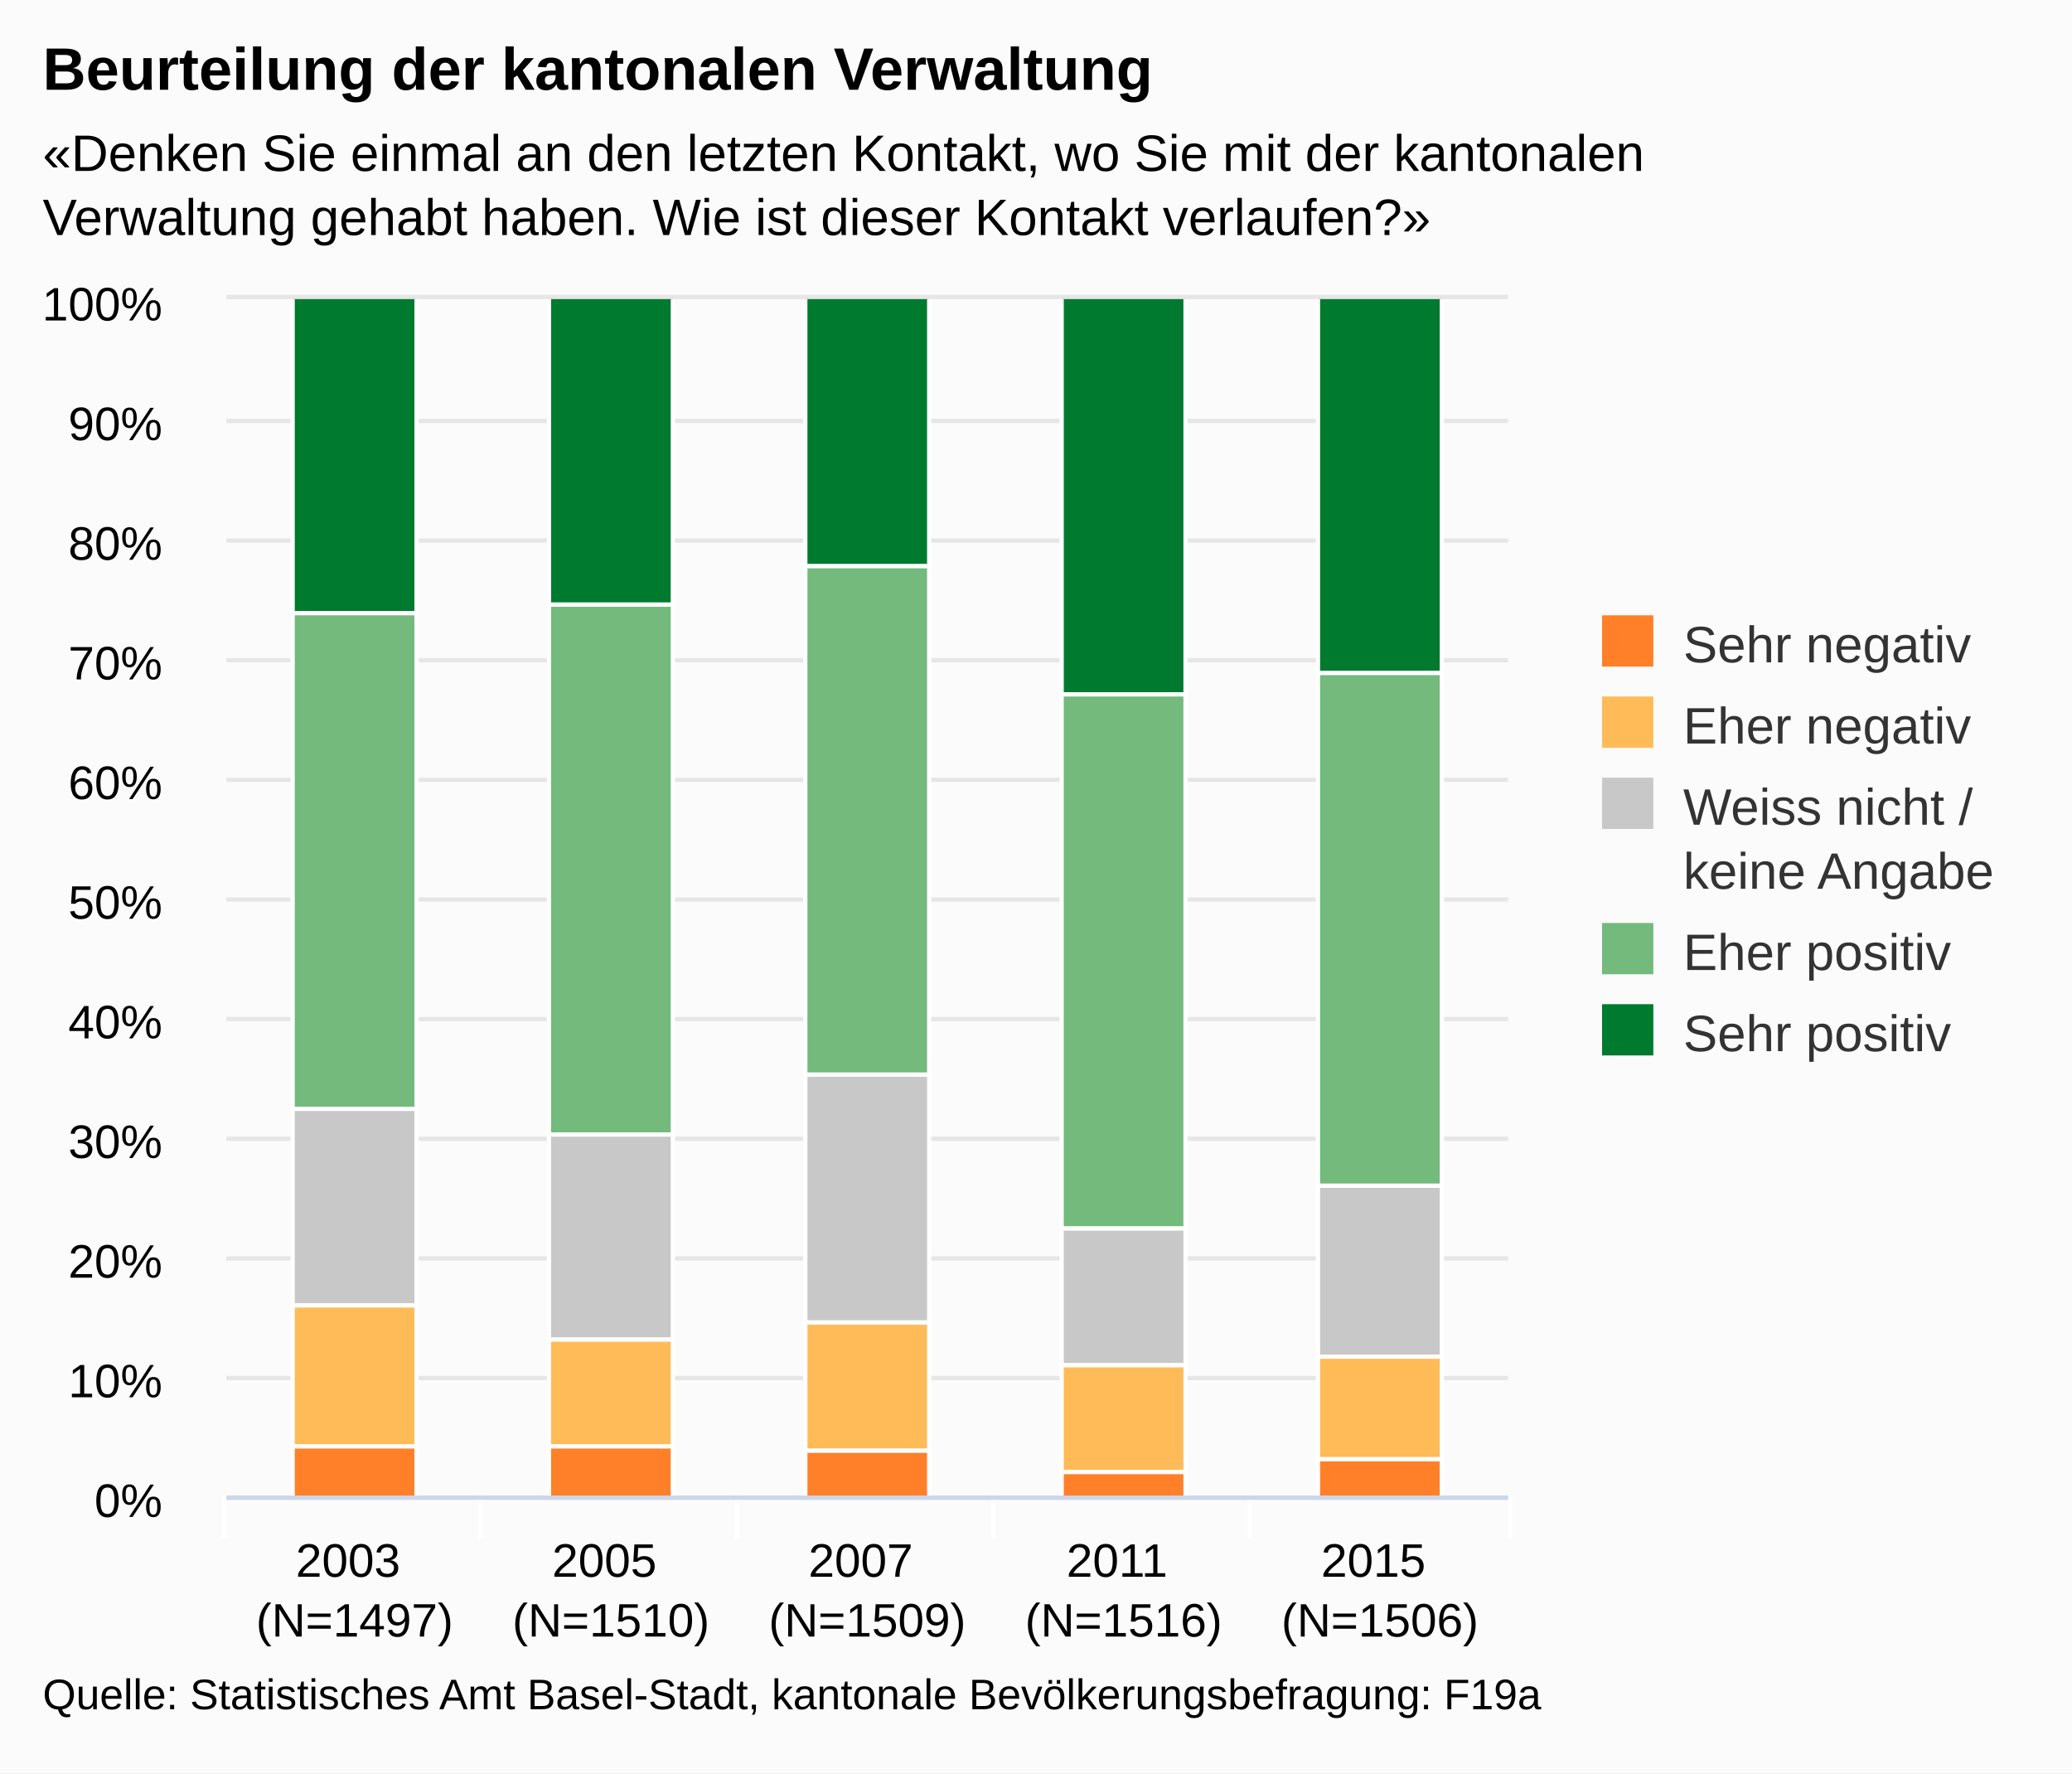
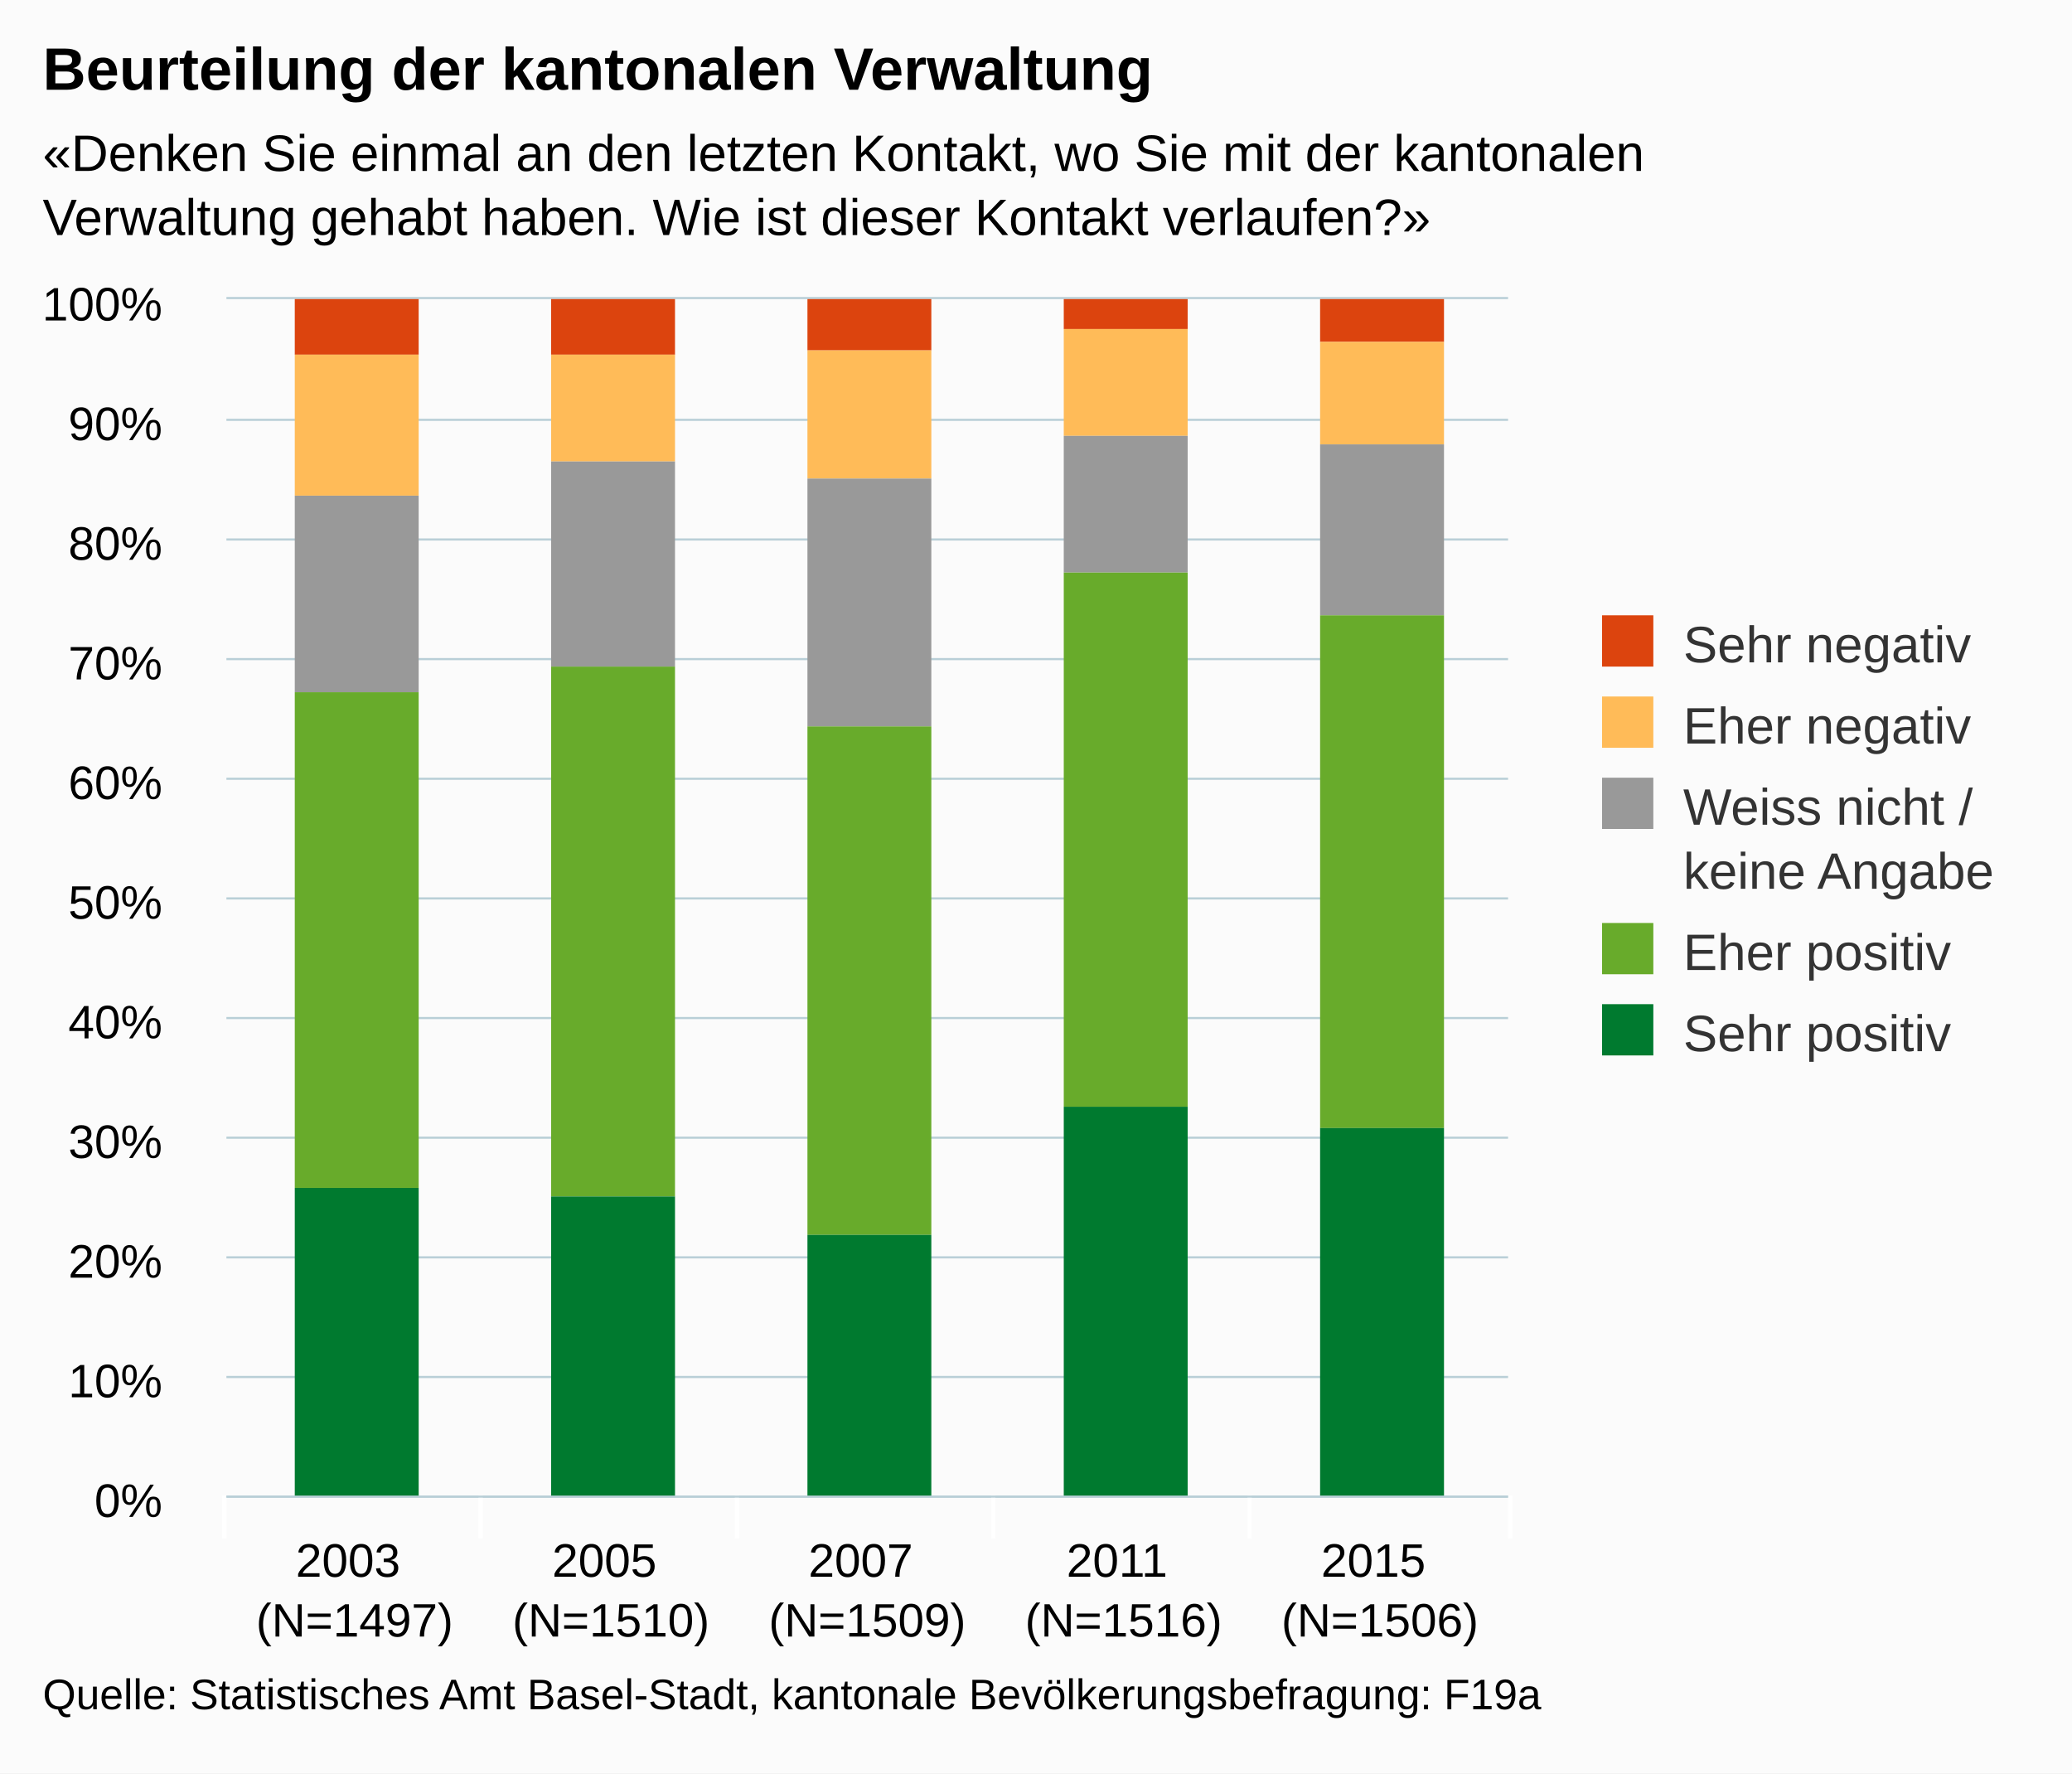
<svg xmlns="http://www.w3.org/2000/svg" version="1.1" class="highcharts-root" style="font-family:arial;font-size:12px;" viewBox="0 0 485 415">
  <defs>
    <clipPath>
      <rect x="0" y="0" width="300" height="280" fill="none" />
    </clipPath>
    <clipPath id="a">
      <rect x="0" y="0" width="300" height="280" fill="none" />
    </clipPath>
  </defs>
  <rect fill="#fbfbfb" class="highcharts-background" x="0" y="0" width="485" height="415" rx="0" ry="0" />
  <rect fill="none" class="highcharts-plot-background" x="53" y="70" width="300" height="280" />
  <g class="highcharts-pane-group" />
  <g class="highcharts-grid highcharts-xaxis-grid ">
    <path fill="none" class="highcharts-grid-line" d="M 112.5 70 L 112.5 350" opacity="1" />
    <path fill="none" class="highcharts-grid-line" d="M 172.5 70 L 172.5 350" opacity="1" />
    <path fill="none" class="highcharts-grid-line" d="M 232.5 70 L 232.5 350" opacity="1" />
    <path fill="none" class="highcharts-grid-line" d="M 292.5 70 L 292.5 350" opacity="1" />
    <path fill="none" class="highcharts-grid-line" d="M 352.5 70 L 352.5 350" opacity="1" />
    <path fill="none" class="highcharts-grid-line" d="M 52.5 70 L 52.5 350" opacity="1" />
  </g>
  <g class="highcharts-grid highcharts-yaxis-grid ">
-     <path fill="none" stroke="#e6e6e6" stroke-width="1" class="highcharts-grid-line" d="M 53 350.5 L 353 350.5" opacity="1" />
-     <path fill="none" stroke="#e6e6e6" stroke-width="1" class="highcharts-grid-line" d="M 53 322.5 L 353 322.5" opacity="1" />
-     <path fill="none" stroke="#e6e6e6" stroke-width="1" class="highcharts-grid-line" d="M 53 294.5 L 353 294.5" opacity="1" />
-     <path fill="none" stroke="#e6e6e6" stroke-width="1" class="highcharts-grid-line" d="M 53 266.5 L 353 266.5" opacity="1" />
-     <path fill="none" stroke="#e6e6e6" stroke-width="1" class="highcharts-grid-line" d="M 53 238.5 L 353 238.5" opacity="1" />
-     <path fill="none" stroke="#e6e6e6" stroke-width="1" class="highcharts-grid-line" d="M 53 210.5 L 353 210.5" opacity="1" />
-     <path fill="none" stroke="#e6e6e6" stroke-width="1" class="highcharts-grid-line" d="M 53 182.5 L 353 182.5" opacity="1" />
-     <path fill="none" stroke="#e6e6e6" stroke-width="1" class="highcharts-grid-line" d="M 53 154.5 L 353 154.5" opacity="1" />
-     <path fill="none" stroke="#e6e6e6" stroke-width="1" class="highcharts-grid-line" d="M 53 126.5 L 353 126.5" opacity="1" />
-     <path fill="none" stroke="#e6e6e6" stroke-width="1" class="highcharts-grid-line" d="M 53 98.5 L 353 98.5" opacity="1" />
-     <path fill="none" stroke="#e6e6e6" stroke-width="1" class="highcharts-grid-line" d="M 53 69.5 L 353 69.5" opacity="1" />
+     <path fill="none" stroke="#B9CFD7" stroke-width="0.5" class="highcharts-grid-line" d="M 53 350.25 L 353 350.25" opacity="1" />
+     <path fill="none" stroke="#B9CFD7" stroke-width="0.5" class="highcharts-grid-line" d="M 53 322.25 L 353 322.25" opacity="1" />
+     <path fill="none" stroke="#B9CFD7" stroke-width="0.5" class="highcharts-grid-line" d="M 53 294.25 L 353 294.25" opacity="1" />
+     <path fill="none" stroke="#B9CFD7" stroke-width="0.5" class="highcharts-grid-line" d="M 53 266.25 L 353 266.25" opacity="1" />
+     <path fill="none" stroke="#B9CFD7" stroke-width="0.5" class="highcharts-grid-line" d="M 53 238.25 L 353 238.25" opacity="1" />
+     <path fill="none" stroke="#B9CFD7" stroke-width="0.5" class="highcharts-grid-line" d="M 53 210.25 L 353 210.25" opacity="1" />
+     <path fill="none" stroke="#B9CFD7" stroke-width="0.5" class="highcharts-grid-line" d="M 53 182.25 L 353 182.25" opacity="1" />
+     <path fill="none" stroke="#B9CFD7" stroke-width="0.5" class="highcharts-grid-line" d="M 53 154.25 L 353 154.25" opacity="1" />
+     <path fill="none" stroke="#B9CFD7" stroke-width="0.5" class="highcharts-grid-line" d="M 53 126.25 L 353 126.25" opacity="1" />
+     <path fill="none" stroke="#B9CFD7" stroke-width="0.5" class="highcharts-grid-line" d="M 53 98.25 L 353 98.25" opacity="1" />
+     <path fill="none" stroke="#B9CFD7" stroke-width="0.5" class="highcharts-grid-line" d="M 53 69.75 L 353 69.75" opacity="1" />
  </g>
  <rect fill="none" class="highcharts-plot-border" x="53" y="70" width="300" height="280" />
  <g class="highcharts-axis highcharts-xaxis ">
    <path fill="none" class="highcharts-tick" stroke="#FFFFFF" stroke-width="1" d="M 112.5 350 L 112.5 360" opacity="1" />
    <path fill="none" class="highcharts-tick" stroke="#FFFFFF" stroke-width="1" d="M 172.5 350 L 172.5 360" opacity="1" />
    <path fill="none" class="highcharts-tick" stroke="#FFFFFF" stroke-width="1" d="M 232.5 350 L 232.5 360" opacity="1" />
    <path fill="none" class="highcharts-tick" stroke="#FFFFFF" stroke-width="1" d="M 292.5 350 L 292.5 360" opacity="1" />
    <path fill="none" class="highcharts-tick" stroke="#FFFFFF" stroke-width="1" d="M 353.5 350 L 353.5 360" opacity="1" />
    <path fill="none" class="highcharts-tick" stroke="#FFFFFF" stroke-width="1" d="M 52.5 350 L 52.5 360" opacity="1" />
-     <path fill="none" class="highcharts-axis-line" stroke="#ccd6eb" stroke-width="1" d="M 53 350.5 L 353 350.5" />
+     <path fill="none" class="highcharts-axis-line" stroke="#B9CFD7" stroke-width="0.5" d="M 53 350.25 L 353 350.25" />
  </g>
  <g class="highcharts-axis highcharts-yaxis ">
    <path fill="none" class="highcharts-axis-line" d="M 53 70 L 53 350" />
  </g>
  <g class="highcharts-series-group">
    <g class="highcharts-series highcharts-series-0 highcharts-column-series highcharts-color-undefined " transform="translate(53,70) scale(1 1)" clip-path="url(#a)">
-       <rect x="15.5" y="-0.5" width="29" height="74" fill="#007A2F" stroke="#ffffff" stroke-width="1" class="highcharts-point" />
-       <rect x="75.5" y="-0.5" width="29" height="72" fill="#007A2F" stroke="#ffffff" stroke-width="1" class="highcharts-point" />
-       <rect x="135.5" y="-0.5" width="29" height="63" fill="#007A2F" stroke="#ffffff" stroke-width="1" class="highcharts-point" />
-       <rect x="195.5" y="-0.5" width="29" height="93" fill="#007A2F" stroke="#ffffff" stroke-width="1" class="highcharts-point" />
-       <rect x="255.5" y="-0.5" width="29" height="88" fill="#007A2F" stroke="#ffffff" stroke-width="1" class="highcharts-point" />
+       <rect x="16" y="0" width="29" height="13" fill="#dc440e" class="highcharts-point" />
+       <rect x="76" y="0" width="29" height="13" fill="#dc440e" class="highcharts-point" />
+       <rect x="136" y="0" width="29" height="12" fill="#dc440e" class="highcharts-point" />
+       <rect x="196" y="0" width="29" height="7" fill="#dc440e" class="highcharts-point" />
+       <rect x="256" y="0" width="29" height="10" fill="#dc440e" class="highcharts-point" />
    </g>
    <g class="highcharts-markers highcharts-series-0 highcharts-column-series highcharts-color-undefined " transform="translate(53,70) scale(1 1)" clip-path="none" />
    <g class="highcharts-series highcharts-series-1 highcharts-column-series highcharts-color-undefined " transform="translate(53,70) scale(1 1)" clip-path="url(#a)">
-       <rect x="15.5" y="73.5" width="29" height="116" fill="#73BA7C" stroke="#ffffff" stroke-width="1" class="highcharts-point" />
-       <rect x="75.5" y="71.5" width="29" height="124" fill="#73BA7C" stroke="#ffffff" stroke-width="1" class="highcharts-point" />
-       <rect x="135.5" y="62.5" width="29" height="119" fill="#73BA7C" stroke="#ffffff" stroke-width="1" class="highcharts-point" />
-       <rect x="195.5" y="92.5" width="29" height="125" fill="#73BA7C" stroke="#ffffff" stroke-width="1" class="highcharts-point" />
-       <rect x="255.5" y="87.5" width="29" height="120" fill="#73BA7C" stroke="#ffffff" stroke-width="1" class="highcharts-point" />
+       <rect x="16" y="13" width="29" height="33" fill="#ffbb58" class="highcharts-point" />
+       <rect x="76" y="13" width="29" height="25" fill="#ffbb58" class="highcharts-point" />
+       <rect x="136" y="12" width="29" height="30" fill="#ffbb58" class="highcharts-point" />
+       <rect x="196" y="7" width="29" height="25" fill="#ffbb58" class="highcharts-point" />
+       <rect x="256" y="10" width="29" height="24" fill="#ffbb58" class="highcharts-point" />
    </g>
    <g class="highcharts-markers highcharts-series-1 highcharts-column-series highcharts-color-undefined " transform="translate(53,70) scale(1 1)" clip-path="none" />
    <g class="highcharts-series highcharts-series-2 highcharts-column-series highcharts-color-undefined " transform="translate(53,70) scale(1 1)" clip-path="url(#a)">
-       <rect x="15.5" y="189.5" width="29" height="46" fill="#C8C8C8" stroke="#ffffff" stroke-width="1" class="highcharts-point" />
-       <rect x="75.5" y="195.5" width="29" height="48" fill="#C8C8C8" stroke="#ffffff" stroke-width="1" class="highcharts-point" />
-       <rect x="135.5" y="181.5" width="29" height="58" fill="#C8C8C8" stroke="#ffffff" stroke-width="1" class="highcharts-point" />
-       <rect x="195.5" y="217.5" width="29" height="32" fill="#C8C8C8" stroke="#ffffff" stroke-width="1" class="highcharts-point" />
-       <rect x="255.5" y="207.5" width="29" height="40" fill="#C8C8C8" stroke="#ffffff" stroke-width="1" class="highcharts-point" />
+       <rect x="16" y="46" width="29" height="46" fill="#999999" class="highcharts-point" />
+       <rect x="76" y="38" width="29" height="48" fill="#999999" class="highcharts-point" />
+       <rect x="136" y="42" width="29" height="58" fill="#999999" class="highcharts-point" />
+       <rect x="196" y="32" width="29" height="32" fill="#999999" class="highcharts-point" />
+       <rect x="256" y="34" width="29" height="40" fill="#999999" class="highcharts-point" />
    </g>
    <g class="highcharts-markers highcharts-series-2 highcharts-column-series highcharts-color-undefined " transform="translate(53,70) scale(1 1)" clip-path="none" />
    <g class="highcharts-series highcharts-series-3 highcharts-column-series highcharts-color-undefined " transform="translate(53,70) scale(1 1)" clip-path="url(#a)">
-       <rect x="15.5" y="235.5" width="29" height="33" fill="#FFBB58" stroke="#ffffff" stroke-width="1" class="highcharts-point" />
-       <rect x="75.5" y="243.5" width="29" height="25" fill="#FFBB58" stroke="#ffffff" stroke-width="1" class="highcharts-point" />
-       <rect x="135.5" y="239.5" width="29" height="30" fill="#FFBB58" stroke="#ffffff" stroke-width="1" class="highcharts-point" />
-       <rect x="195.5" y="249.5" width="29" height="25" fill="#FFBB58" stroke="#ffffff" stroke-width="1" class="highcharts-point" />
-       <rect x="255.5" y="247.5" width="29" height="24" fill="#FFBB58" stroke="#ffffff" stroke-width="1" class="highcharts-point" />
+       <rect x="16" y="92" width="29" height="116" fill="#68ab2b" class="highcharts-point" />
+       <rect x="76" y="86" width="29" height="124" fill="#68ab2b" class="highcharts-point" />
+       <rect x="136" y="100" width="29" height="119" fill="#68ab2b" class="highcharts-point" />
+       <rect x="196" y="64" width="29" height="125" fill="#68ab2b" class="highcharts-point" />
+       <rect x="256" y="74" width="29" height="120" fill="#68ab2b" class="highcharts-point" />
    </g>
    <g class="highcharts-markers highcharts-series-3 highcharts-column-series highcharts-color-undefined " transform="translate(53,70) scale(1 1)" clip-path="none" />
    <g class="highcharts-series highcharts-series-4 highcharts-column-series highcharts-color-undefined " transform="translate(53,70) scale(1 1)" clip-path="url(#a)">
-       <rect x="15.5" y="268.5" width="29" height="12" fill="#FF8028" stroke="#ffffff" stroke-width="1" class="highcharts-point" />
-       <rect x="75.5" y="268.5" width="29" height="12" fill="#FF8028" stroke="#ffffff" stroke-width="1" class="highcharts-point" />
-       <rect x="135.5" y="269.5" width="29" height="11" fill="#FF8028" stroke="#ffffff" stroke-width="1" class="highcharts-point" />
-       <rect x="195.5" y="274.5" width="29" height="6" fill="#FF8028" stroke="#ffffff" stroke-width="1" class="highcharts-point" />
-       <rect x="255.5" y="271.5" width="29" height="9" fill="#FF8028" stroke="#ffffff" stroke-width="1" class="highcharts-point" />
+       <rect x="16" y="208" width="29" height="73" fill="#007a2f" class="highcharts-point" />
+       <rect x="76" y="210" width="29" height="71" fill="#007a2f" class="highcharts-point" />
+       <rect x="136" y="219" width="29" height="62" fill="#007a2f" class="highcharts-point" />
+       <rect x="196" y="189" width="29" height="92" fill="#007a2f" class="highcharts-point" />
+       <rect x="256" y="194" width="29" height="87" fill="#007a2f" class="highcharts-point" />
    </g>
    <g class="highcharts-markers highcharts-series-4 highcharts-column-series highcharts-color-undefined " transform="translate(53,70) scale(1 1)" clip-path="none" />
  </g>
  <text x="10" text-anchor="start" class="highcharts-title" style="color:#000000;font-size:14px;font-weight:bold;fill:#000000;" y="21">
    <tspan>Beurteilung der kantonalen Verwaltung</tspan>
  </text>
  <text x="10" text-anchor="start" class="highcharts-subtitle" style="color:#000000;font-size:12px;fill:#000000;" y="40">
    <tspan>«Denken Sie einmal an den letzten Kontakt, wo Sie mit der kantonalen</tspan>
    <tspan dy="15" x="10">Verwaltung gehabt haben. Wie ist dieser Kontakt verlaufen?»</tspan>
  </text>
  <g class="highcharts-legend" transform="translate(365,137)">
    <rect fill="none" class="highcharts-legend-box" rx="0" ry="0" x="0" y="0" width="110" height="121" visibility="visible" />
    <g>
      <g>
-         <g class="highcharts-legend-item highcharts-column-series highcharts-color-undefined highcharts-series-4" transform="translate(8,3)">
+         <g class="highcharts-legend-item highcharts-column-series highcharts-color-undefined highcharts-series-0" transform="translate(8,3)">
          <text x="21" style="color:#333333;font-size:12px;font-weight:normal;cursor:pointer;fill:#333333;" text-anchor="start" y="15">
            <tspan>Sehr negativ</tspan>
          </text>
-           <rect x="2" y="4" width="12" height="12" fill="#FF8028" class="highcharts-point" />
+           <rect x="2" y="4" width="12" height="12" fill="#dc440e" class="highcharts-point" />
        </g>
-         <g class="highcharts-legend-item highcharts-column-series highcharts-color-undefined highcharts-series-3" transform="translate(8,22)">
+         <g class="highcharts-legend-item highcharts-column-series highcharts-color-undefined highcharts-series-1" transform="translate(8,22)">
          <text x="21" y="15" style="color:#333333;font-size:12px;font-weight:normal;cursor:pointer;fill:#333333;" text-anchor="start">
            <tspan>Eher negativ</tspan>
          </text>
-           <rect x="2" y="4" width="12" height="12" fill="#FFBB58" class="highcharts-point" />
+           <rect x="2" y="4" width="12" height="12" fill="#ffbb58" class="highcharts-point" />
        </g>
        <g class="highcharts-legend-item highcharts-column-series highcharts-color-undefined highcharts-series-2" transform="translate(8,41)">
          <text x="21" y="15" style="color:#333333;font-size:12px;font-weight:normal;cursor:pointer;fill:#333333;" text-anchor="start">
            <tspan>Weiss nicht /</tspan>
            <tspan x="21" dy="15">keine Angabe</tspan>
          </text>
-           <rect x="2" y="4" width="12" height="12" fill="#C8C8C8" class="highcharts-point" />
+           <rect x="2" y="4" width="12" height="12" fill="#999999" class="highcharts-point" />
        </g>
-         <g class="highcharts-legend-item highcharts-column-series highcharts-color-undefined highcharts-series-1" transform="translate(8,75)">
+         <g class="highcharts-legend-item highcharts-column-series highcharts-color-undefined highcharts-series-3" transform="translate(8,75)">
          <text x="21" y="15" style="color:#333333;font-size:12px;font-weight:normal;cursor:pointer;fill:#333333;" text-anchor="start">
            <tspan>Eher positiv</tspan>
          </text>
-           <rect x="2" y="4" width="12" height="12" fill="#73BA7C" class="highcharts-point" />
+           <rect x="2" y="4" width="12" height="12" fill="#68ab2b" class="highcharts-point" />
        </g>
-         <g class="highcharts-legend-item highcharts-column-series highcharts-color-undefined highcharts-series-0" transform="translate(8,94)">
+         <g class="highcharts-legend-item highcharts-column-series highcharts-color-undefined highcharts-series-4" transform="translate(8,94)">
          <text x="21" y="15" style="color:#333333;font-size:12px;font-weight:normal;cursor:pointer;fill:#333333;" text-anchor="start">
            <tspan>Sehr positiv</tspan>
          </text>
-           <rect x="2" y="4" width="12" height="12" fill="#007A2F" class="highcharts-point" />
+           <rect x="2" y="4" width="12" height="12" fill="#007a2f" class="highcharts-point" />
        </g>
      </g>
    </g>
  </g>
  <g class="highcharts-axis-labels highcharts-xaxis-labels ">
    <text x="83" style="color:#000000;cursor:default;font-size:11px;fill:#000000;" text-anchor="middle" transform="translate(0,0)" y="369" opacity="1">
      <tspan>2003</tspan>
      <tspan x="83" dy="14">(N=1497)</tspan>
    </text>
    <text x="143" style="color:#000000;cursor:default;font-size:11px;fill:#000000;" text-anchor="middle" transform="translate(0,0)" y="369" opacity="1">
      <tspan>2005</tspan>
      <tspan x="143" dy="14">(N=1510)</tspan>
    </text>
    <text x="203" style="color:#000000;cursor:default;font-size:11px;fill:#000000;" text-anchor="middle" transform="translate(0,0)" y="369" opacity="1">
      <tspan>2007</tspan>
      <tspan x="203" dy="14">(N=1509)</tspan>
    </text>
    <text x="263" style="color:#000000;cursor:default;font-size:11px;fill:#000000;" text-anchor="middle" transform="translate(0,0)" y="369" opacity="1">
      <tspan>2011</tspan>
      <tspan x="263" dy="14">(N=1516)</tspan>
    </text>
    <text x="323" style="color:#000000;cursor:default;font-size:11px;fill:#000000;" text-anchor="middle" transform="translate(0,0)" y="369" opacity="1">
      <tspan>2015</tspan>
      <tspan x="323" dy="14">(N=1506)</tspan>
    </text>
  </g>
  <g class="highcharts-axis-labels highcharts-yaxis-labels ">
    <text x="38" style="color:#000000;cursor:default;font-size:11px;fill:#000000;" text-anchor="end" transform="translate(0,0)" y="355" opacity="1">
      <tspan>0%</tspan>
    </text>
    <text x="38" style="color:#000000;cursor:default;font-size:11px;fill:#000000;" text-anchor="end" transform="translate(0,0)" y="327" opacity="1">
      <tspan>10%</tspan>
    </text>
    <text x="38" style="color:#000000;cursor:default;font-size:11px;fill:#000000;" text-anchor="end" transform="translate(0,0)" y="299" opacity="1">
      <tspan>20%</tspan>
    </text>
    <text x="38" style="color:#000000;cursor:default;font-size:11px;fill:#000000;" text-anchor="end" transform="translate(0,0)" y="271" opacity="1">
      <tspan>30%</tspan>
    </text>
    <text x="38" style="color:#000000;cursor:default;font-size:11px;fill:#000000;" text-anchor="end" transform="translate(0,0)" y="243" opacity="1">
      <tspan>40%</tspan>
    </text>
    <text x="38" style="color:#000000;cursor:default;font-size:11px;fill:#000000;" text-anchor="end" transform="translate(0,0)" y="215" opacity="1">
      <tspan>50%</tspan>
    </text>
    <text x="38" style="color:#000000;cursor:default;font-size:11px;fill:#000000;" text-anchor="end" transform="translate(0,0)" y="187" opacity="1">
      <tspan>60%</tspan>
    </text>
    <text x="38" style="color:#000000;cursor:default;font-size:11px;fill:#000000;" text-anchor="end" transform="translate(0,0)" y="159" opacity="1">
      <tspan>70%</tspan>
    </text>
    <text x="38" style="color:#000000;cursor:default;font-size:11px;fill:#000000;" text-anchor="end" transform="translate(0,0)" y="131" opacity="1">
      <tspan>80%</tspan>
    </text>
    <text x="38" style="color:#000000;cursor:default;font-size:11px;fill:#000000;" text-anchor="end" transform="translate(0,0)" y="103" opacity="1">
      <tspan>90%</tspan>
    </text>
    <text x="38" style="color:#000000;cursor:default;font-size:11px;fill:#000000;" text-anchor="end" transform="translate(0,0)" y="75" opacity="1">
      <tspan>100%</tspan>
    </text>
  </g>
  <text x="10" class="highcharts-credits" text-anchor="start" style="cursor:default;color:#000000;font-size:10px;fill:#000000;" y="400">
    <tspan>Quelle: Statistisches Amt Basel-Stadt, kantonale Bevölkerungsbefragung: F19a</tspan>
  </text>
</svg>
